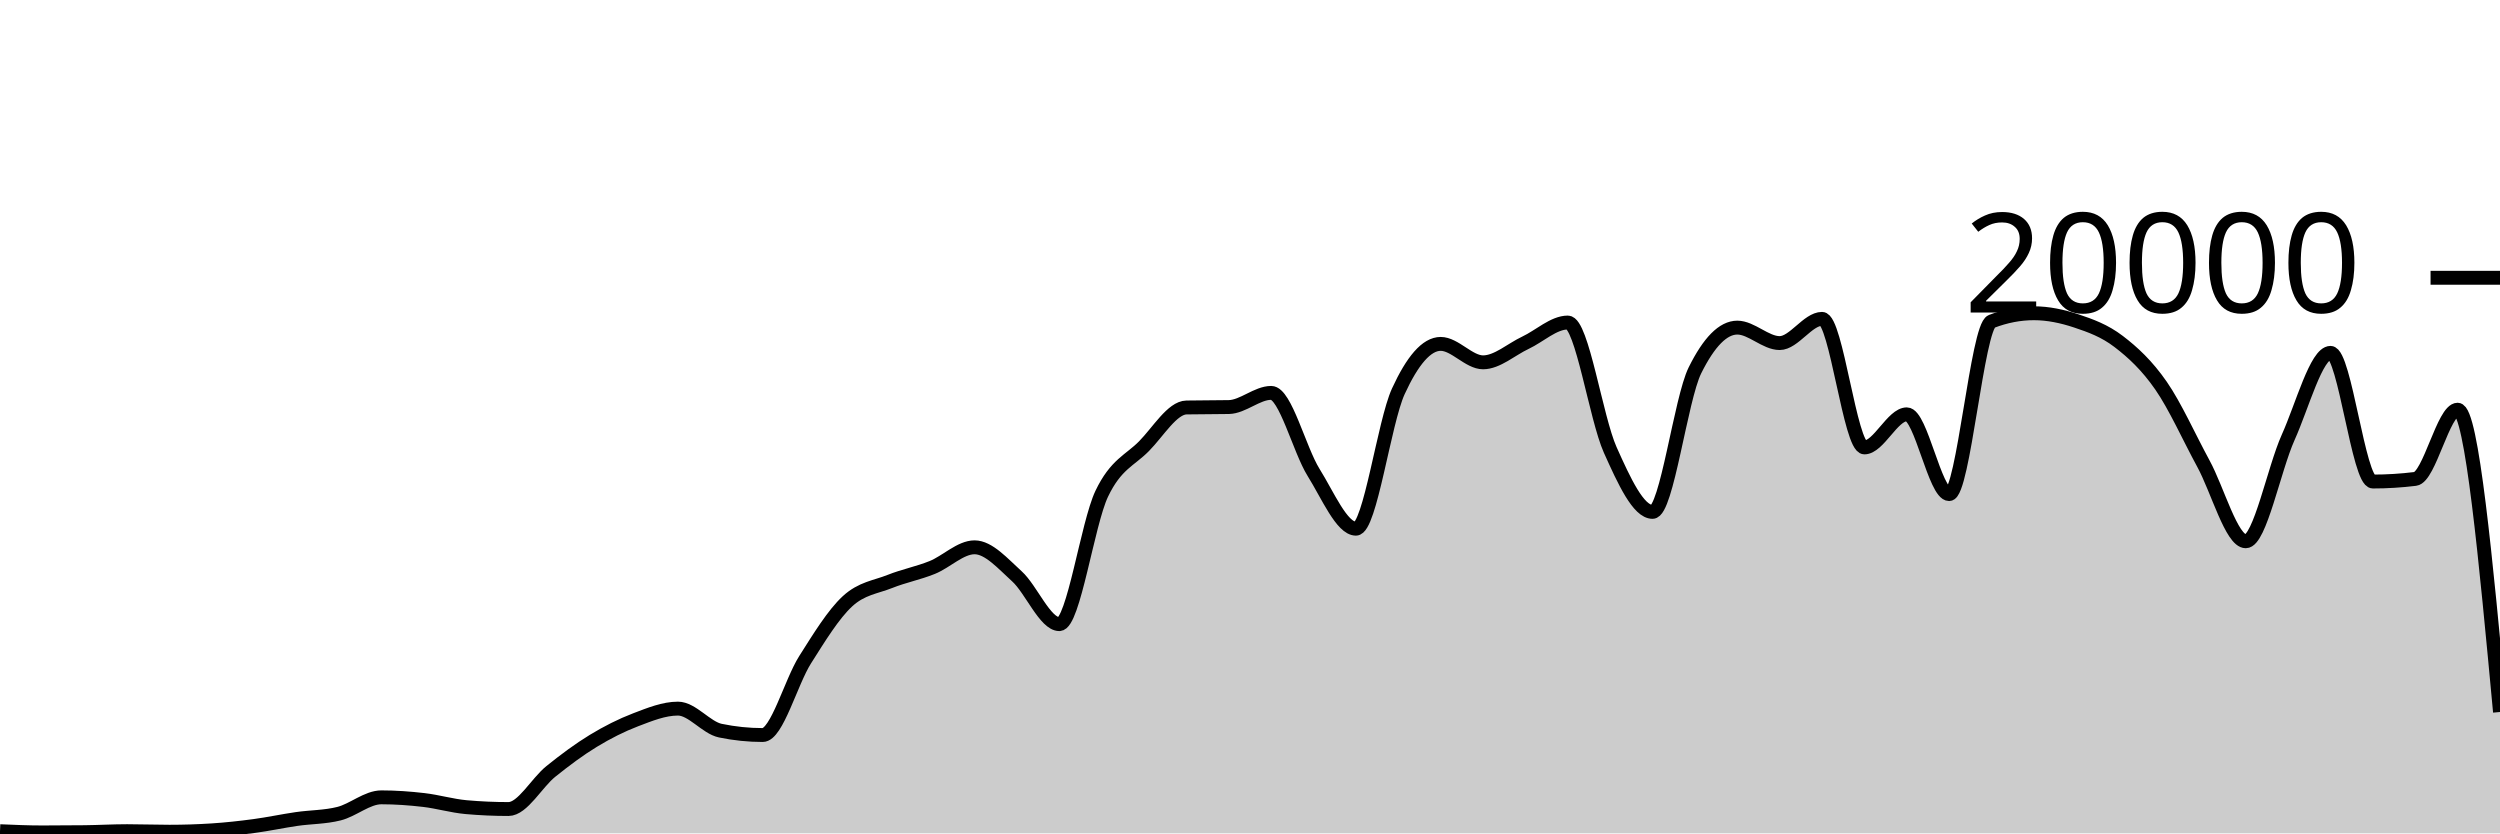
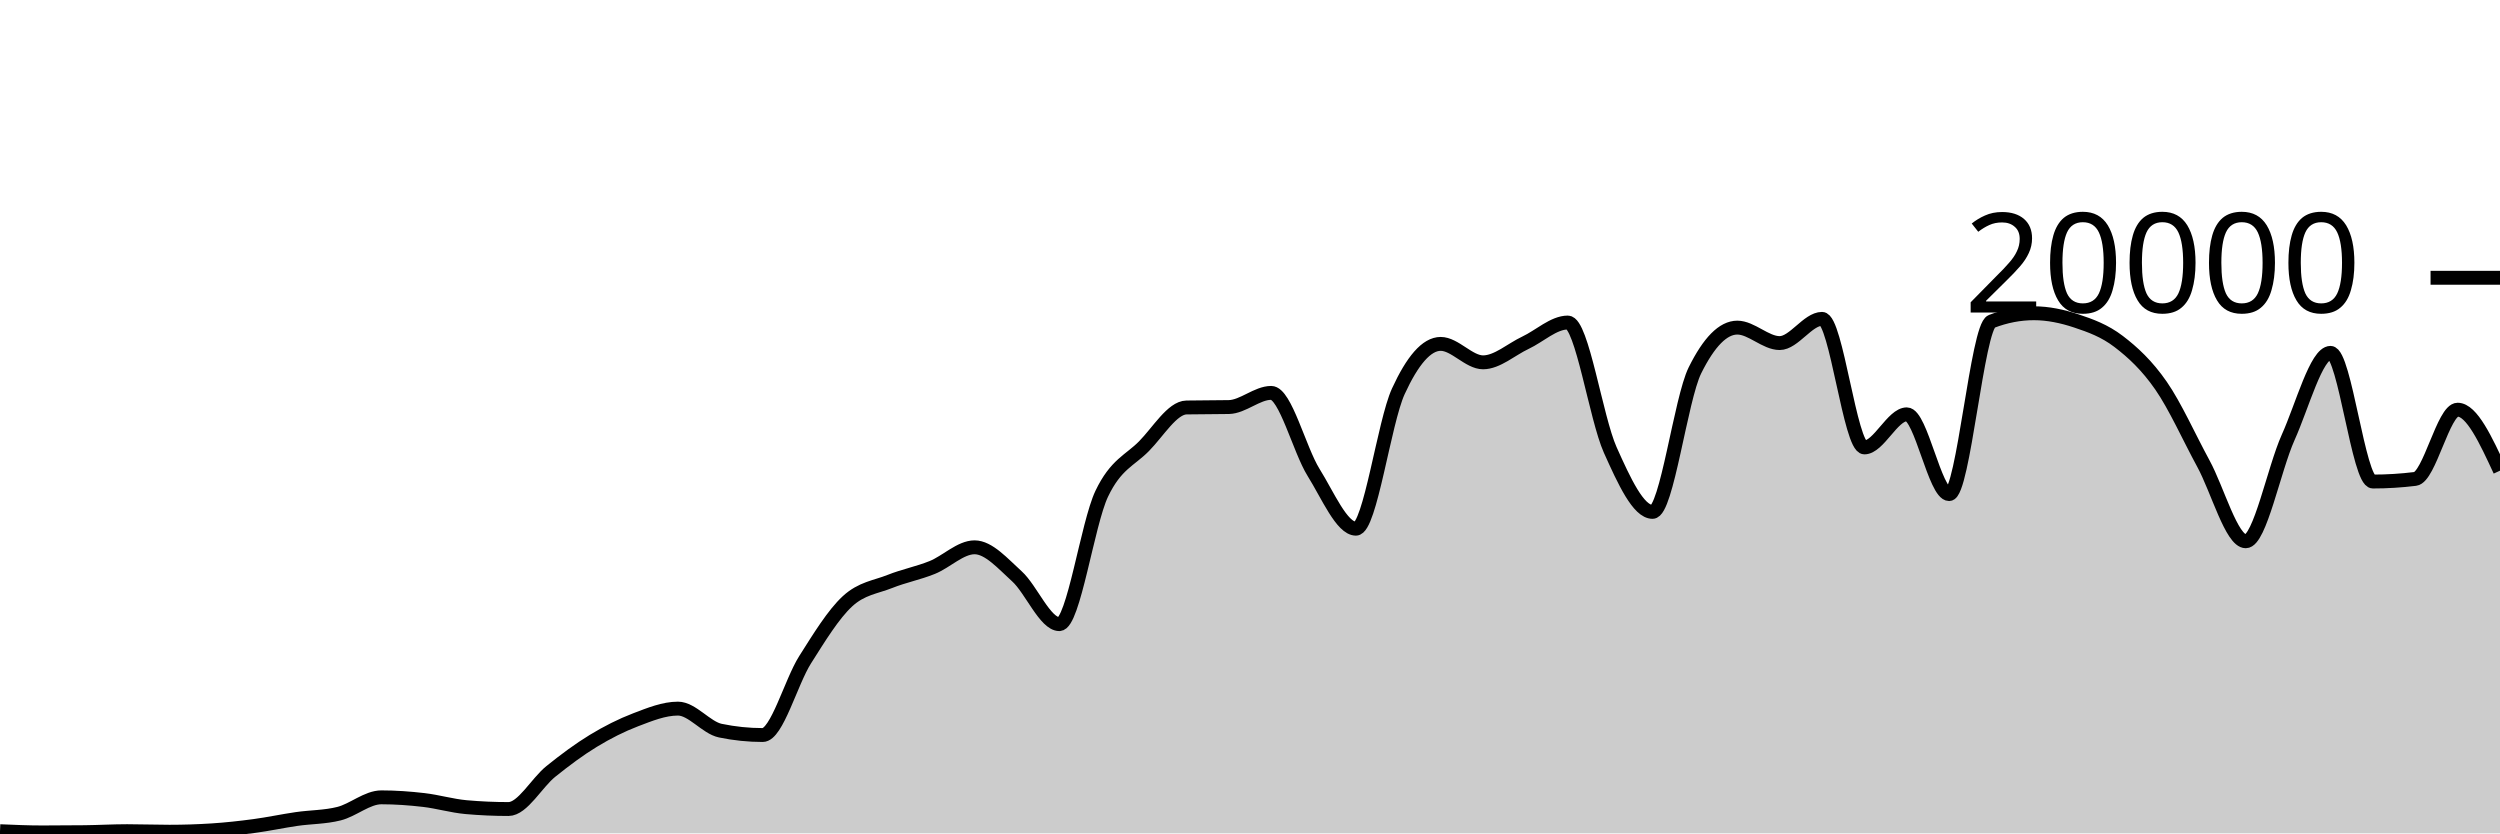
<svg xmlns="http://www.w3.org/2000/svg" viewBox="0 0 180 60">
  <g transform="translate(0,20)">
-     <path class="area" fill="rgba(0, 0, 0, 0.2)" d="M0,39.846C1.017,39.89,2.034,39.934,3.051,39.934C4.068,39.934,5.085,39.928,6.102,39.916C7.119,39.904,8.136,39.844,9.153,39.844C10.169,39.844,11.186,39.884,12.203,39.884C13.22,39.884,14.237,39.851,15.254,39.786C16.271,39.721,17.288,39.608,18.305,39.472C19.322,39.336,20.339,39.116,21.356,38.968C22.373,38.82,23.39,38.84,24.407,38.584C25.424,38.328,26.441,37.408,27.458,37.408C28.475,37.408,29.492,37.482,30.508,37.6C31.525,37.718,32.542,38.023,33.559,38.114C34.576,38.205,35.593,38.25,36.61,38.25C37.627,38.25,38.644,36.359,39.661,35.542C40.678,34.725,41.695,33.965,42.712,33.346C43.729,32.727,44.746,32.214,45.763,31.826C46.78,31.438,47.797,31.02,48.814,31.02C49.831,31.02,50.847,32.395,51.864,32.606C52.881,32.817,53.898,32.922,54.915,32.922C55.932,32.922,56.949,29.109,57.966,27.504C58.983,25.899,60,24.234,61.017,23.294C62.034,22.354,63.051,22.272,64.068,21.866C65.085,21.46,66.102,21.27,67.119,20.86C68.136,20.45,69.153,19.406,70.169,19.406C71.186,19.406,72.203,20.576,73.22,21.498C74.237,22.42,75.254,24.938,76.271,24.938C77.288,24.938,78.305,17.692,79.322,15.556C80.339,13.42,81.356,13.156,82.373,12.12C83.39,11.084,84.407,9.358,85.424,9.338C86.441,9.318,87.458,9.328,88.475,9.308C89.492,9.288,90.508,8.288,91.525,8.288C92.542,8.288,93.559,12.382,94.576,14.012C95.593,15.642,96.61,18.066,97.627,18.066C98.644,18.066,99.661,10.396,100.678,8.178C101.695,5.96,102.712,4.76,103.729,4.76C104.746,4.76,105.763,6.088,106.78,6.088C107.797,6.088,108.814,5.156,109.831,4.678C110.847,4.2,111.864,3.222,112.881,3.222C113.898,3.222,114.915,10.112,115.932,12.384C116.949,14.656,117.966,16.856,118.983,16.856C120,16.856,121.017,8.721,122.034,6.668C123.051,4.615,124.068,3.588,125.085,3.588C126.102,3.588,127.119,4.702,128.136,4.702C129.153,4.702,130.169,2.958,131.186,2.958C132.203,2.958,133.22,12.214,134.237,12.214C135.254,12.214,136.271,9.832,137.288,9.832C138.305,9.832,139.322,15.576,140.339,15.576C141.356,15.576,142.373,3.534,143.39,3.142C144.407,2.75,145.424,2.554,146.441,2.554C147.458,2.554,148.475,2.767,149.492,3.106C150.508,3.445,151.525,3.809,152.542,4.586C153.559,5.363,154.576,6.3,155.593,7.766C156.61,9.232,157.627,11.512,158.644,13.38C159.661,15.248,160.678,18.972,161.695,18.972C162.712,18.972,163.729,13.757,164.746,11.496C165.763,9.235,166.78,5.406,167.797,5.406C168.814,5.406,169.831,14.67,170.847,14.67C171.864,14.67,172.881,14.607,173.898,14.482C174.915,14.357,175.932,9.498,176.949,9.498C177.966,9.498,178.983,20.381,180,31.264L180,40C178.983,40,177.966,40,176.949,40C175.932,40,174.915,40,173.898,40C172.881,40,171.864,40,170.847,40C169.831,40,168.814,40,167.797,40C166.78,40,165.763,40,164.746,40C163.729,40,162.712,40,161.695,40C160.678,40,159.661,40,158.644,40C157.627,40,156.61,40,155.593,40C154.576,40,153.559,40,152.542,40C151.525,40,150.508,40,149.492,40C148.475,40,147.458,40,146.441,40C145.424,40,144.407,40,143.39,40C142.373,40,141.356,40,140.339,40C139.322,40,138.305,40,137.288,40C136.271,40,135.254,40,134.237,40C133.22,40,132.203,40,131.186,40C130.169,40,129.153,40,128.136,40C127.119,40,126.102,40,125.085,40C124.068,40,123.051,40,122.034,40C121.017,40,120,40,118.983,40C117.966,40,116.949,40,115.932,40C114.915,40,113.898,40,112.881,40C111.864,40,110.847,40,109.831,40C108.814,40,107.797,40,106.78,40C105.763,40,104.746,40,103.729,40C102.712,40,101.695,40,100.678,40C99.661,40,98.644,40,97.627,40C96.61,40,95.593,40,94.576,40C93.559,40,92.542,40,91.525,40C90.508,40,89.492,40,88.475,40C87.458,40,86.441,40,85.424,40C84.407,40,83.39,40,82.373,40C81.356,40,80.339,40,79.322,40C78.305,40,77.288,40,76.271,40C75.254,40,74.237,40,73.22,40C72.203,40,71.186,40,70.169,40C69.153,40,68.136,40,67.119,40C66.102,40,65.085,40,64.068,40C63.051,40,62.034,40,61.017,40C60,40,58.983,40,57.966,40C56.949,40,55.932,40,54.915,40C53.898,40,52.881,40,51.864,40C50.847,40,49.831,40,48.814,40C47.797,40,46.78,40,45.763,40C44.746,40,43.729,40,42.712,40C41.695,40,40.678,40,39.661,40C38.644,40,37.627,40,36.61,40C35.593,40,34.576,40,33.559,40C32.542,40,31.525,40,30.508,40C29.492,40,28.475,40,27.458,40C26.441,40,25.424,40,24.407,40C23.39,40,22.373,40,21.356,40C20.339,40,19.322,40,18.305,40C17.288,40,16.271,40,15.254,40C14.237,40,13.22,40,12.203,40C11.186,40,10.169,40,9.153,40C8.136,40,7.119,40,6.102,40C5.085,40,4.068,40,3.051,40C2.034,40,1.017,40,0,40Z" />
-     <path class="line" stroke="black" fill="none" d="M0,39.846C1.017,39.89,2.034,39.934,3.051,39.934C4.068,39.934,5.085,39.928,6.102,39.916C7.119,39.904,8.136,39.844,9.153,39.844C10.169,39.844,11.186,39.884,12.203,39.884C13.22,39.884,14.237,39.851,15.254,39.786C16.271,39.721,17.288,39.608,18.305,39.472C19.322,39.336,20.339,39.116,21.356,38.968C22.373,38.82,23.39,38.84,24.407,38.584C25.424,38.328,26.441,37.408,27.458,37.408C28.475,37.408,29.492,37.482,30.508,37.6C31.525,37.718,32.542,38.023,33.559,38.114C34.576,38.205,35.593,38.25,36.61,38.25C37.627,38.25,38.644,36.359,39.661,35.542C40.678,34.725,41.695,33.965,42.712,33.346C43.729,32.727,44.746,32.214,45.763,31.826C46.78,31.438,47.797,31.02,48.814,31.02C49.831,31.02,50.847,32.395,51.864,32.606C52.881,32.817,53.898,32.922,54.915,32.922C55.932,32.922,56.949,29.109,57.966,27.504C58.983,25.899,60,24.234,61.017,23.294C62.034,22.354,63.051,22.272,64.068,21.866C65.085,21.46,66.102,21.27,67.119,20.86C68.136,20.45,69.153,19.406,70.169,19.406C71.186,19.406,72.203,20.576,73.22,21.498C74.237,22.42,75.254,24.938,76.271,24.938C77.288,24.938,78.305,17.692,79.322,15.556C80.339,13.42,81.356,13.156,82.373,12.12C83.39,11.084,84.407,9.358,85.424,9.338C86.441,9.318,87.458,9.328,88.475,9.308C89.492,9.288,90.508,8.288,91.525,8.288C92.542,8.288,93.559,12.382,94.576,14.012C95.593,15.642,96.61,18.066,97.627,18.066C98.644,18.066,99.661,10.396,100.678,8.178C101.695,5.96,102.712,4.76,103.729,4.76C104.746,4.76,105.763,6.088,106.78,6.088C107.797,6.088,108.814,5.156,109.831,4.678C110.847,4.2,111.864,3.222,112.881,3.222C113.898,3.222,114.915,10.112,115.932,12.384C116.949,14.656,117.966,16.856,118.983,16.856C120,16.856,121.017,8.721,122.034,6.668C123.051,4.615,124.068,3.588,125.085,3.588C126.102,3.588,127.119,4.702,128.136,4.702C129.153,4.702,130.169,2.958,131.186,2.958C132.203,2.958,133.22,12.214,134.237,12.214C135.254,12.214,136.271,9.832,137.288,9.832C138.305,9.832,139.322,15.576,140.339,15.576C141.356,15.576,142.373,3.534,143.39,3.142C144.407,2.75,145.424,2.554,146.441,2.554C147.458,2.554,148.475,2.767,149.492,3.106C150.508,3.445,151.525,3.809,152.542,4.586C153.559,5.363,154.576,6.3,155.593,7.766C156.61,9.232,157.627,11.512,158.644,13.38C159.661,15.248,160.678,18.972,161.695,18.972C162.712,18.972,163.729,13.757,164.746,11.496C165.763,9.235,166.78,5.406,167.797,5.406C168.814,5.406,169.831,14.67,170.847,14.67C171.864,14.67,172.881,14.607,173.898,14.482C174.915,14.357,175.932,9.498,176.949,9.498C177.966,9.498,178.983,20.381,180,31.264" />
+     <path class="area" fill="rgba(0, 0, 0, 0.2)" d="M0,39.846C1.017,39.89,2.034,39.934,3.051,39.934C4.068,39.934,5.085,39.928,6.102,39.916C7.119,39.904,8.136,39.844,9.153,39.844C10.169,39.844,11.186,39.884,12.203,39.884C13.22,39.884,14.237,39.851,15.254,39.786C16.271,39.721,17.288,39.608,18.305,39.472C19.322,39.336,20.339,39.116,21.356,38.968C22.373,38.82,23.39,38.84,24.407,38.584C25.424,38.328,26.441,37.408,27.458,37.408C28.475,37.408,29.492,37.482,30.508,37.6C31.525,37.718,32.542,38.023,33.559,38.114C34.576,38.205,35.593,38.25,36.61,38.25C37.627,38.25,38.644,36.359,39.661,35.542C40.678,34.725,41.695,33.965,42.712,33.346C43.729,32.727,44.746,32.214,45.763,31.826C46.78,31.438,47.797,31.02,48.814,31.02C49.831,31.02,50.847,32.395,51.864,32.606C52.881,32.817,53.898,32.922,54.915,32.922C55.932,32.922,56.949,29.109,57.966,27.504C58.983,25.899,60,24.234,61.017,23.294C62.034,22.354,63.051,22.272,64.068,21.866C65.085,21.46,66.102,21.27,67.119,20.86C68.136,20.45,69.153,19.406,70.169,19.406C71.186,19.406,72.203,20.576,73.22,21.498C74.237,22.42,75.254,24.938,76.271,24.938C77.288,24.938,78.305,17.692,79.322,15.556C80.339,13.42,81.356,13.156,82.373,12.12C83.39,11.084,84.407,9.358,85.424,9.338C86.441,9.318,87.458,9.328,88.475,9.308C89.492,9.288,90.508,8.288,91.525,8.288C92.542,8.288,93.559,12.382,94.576,14.012C95.593,15.642,96.61,18.066,97.627,18.066C98.644,18.066,99.661,10.396,100.678,8.178C101.695,5.96,102.712,4.76,103.729,4.76C104.746,4.76,105.763,6.088,106.78,6.088C107.797,6.088,108.814,5.156,109.831,4.678C110.847,4.2,111.864,3.222,112.881,3.222C113.898,3.222,114.915,10.112,115.932,12.384C116.949,14.656,117.966,16.856,118.983,16.856C120,16.856,121.017,8.721,122.034,6.668C123.051,4.615,124.068,3.588,125.085,3.588C126.102,3.588,127.119,4.702,128.136,4.702C129.153,4.702,130.169,2.958,131.186,2.958C132.203,2.958,133.22,12.214,134.237,12.214C135.254,12.214,136.271,9.832,137.288,9.832C138.305,9.832,139.322,15.576,140.339,15.576C141.356,15.576,142.373,3.534,143.39,3.142C144.407,2.75,145.424,2.554,146.441,2.554C147.458,2.554,148.475,2.767,149.492,3.106C150.508,3.445,151.525,3.809,152.542,4.586C153.559,5.363,154.576,6.3,155.593,7.766C156.61,9.232,157.627,11.512,158.644,13.38C159.661,15.248,160.678,18.972,161.695,18.972C162.712,18.972,163.729,13.757,164.746,11.496C165.763,9.235,166.78,5.406,167.797,5.406C168.814,5.406,169.831,14.67,170.847,14.67C171.864,14.67,172.881,14.607,173.898,14.482C174.915,14.357,175.932,9.498,176.949,9.498C177.966,9.498,178.983,11.693,180,13.888L180,40C178.983,40,177.966,40,176.949,40C175.932,40,174.915,40,173.898,40C172.881,40,171.864,40,170.847,40C169.831,40,168.814,40,167.797,40C166.78,40,165.763,40,164.746,40C163.729,40,162.712,40,161.695,40C160.678,40,159.661,40,158.644,40C157.627,40,156.61,40,155.593,40C154.576,40,153.559,40,152.542,40C151.525,40,150.508,40,149.492,40C148.475,40,147.458,40,146.441,40C145.424,40,144.407,40,143.39,40C142.373,40,141.356,40,140.339,40C139.322,40,138.305,40,137.288,40C136.271,40,135.254,40,134.237,40C133.22,40,132.203,40,131.186,40C130.169,40,129.153,40,128.136,40C127.119,40,126.102,40,125.085,40C124.068,40,123.051,40,122.034,40C121.017,40,120,40,118.983,40C117.966,40,116.949,40,115.932,40C114.915,40,113.898,40,112.881,40C111.864,40,110.847,40,109.831,40C108.814,40,107.797,40,106.78,40C105.763,40,104.746,40,103.729,40C102.712,40,101.695,40,100.678,40C99.661,40,98.644,40,97.627,40C96.61,40,95.593,40,94.576,40C93.559,40,92.542,40,91.525,40C90.508,40,89.492,40,88.475,40C87.458,40,86.441,40,85.424,40C84.407,40,83.39,40,82.373,40C81.356,40,80.339,40,79.322,40C78.305,40,77.288,40,76.271,40C75.254,40,74.237,40,73.22,40C72.203,40,71.186,40,70.169,40C69.153,40,68.136,40,67.119,40C66.102,40,65.085,40,64.068,40C63.051,40,62.034,40,61.017,40C60,40,58.983,40,57.966,40C56.949,40,55.932,40,54.915,40C53.898,40,52.881,40,51.864,40C50.847,40,49.831,40,48.814,40C47.797,40,46.78,40,45.763,40C44.746,40,43.729,40,42.712,40C41.695,40,40.678,40,39.661,40C38.644,40,37.627,40,36.61,40C35.593,40,34.576,40,33.559,40C32.542,40,31.525,40,30.508,40C29.492,40,28.475,40,27.458,40C26.441,40,25.424,40,24.407,40C23.39,40,22.373,40,21.356,40C20.339,40,19.322,40,18.305,40C17.288,40,16.271,40,15.254,40C14.237,40,13.22,40,12.203,40C11.186,40,10.169,40,9.153,40C8.136,40,7.119,40,6.102,40C5.085,40,4.068,40,3.051,40C2.034,40,1.017,40,0,40Z" />
+     <path class="line" stroke="black" fill="none" d="M0,39.846C1.017,39.89,2.034,39.934,3.051,39.934C4.068,39.934,5.085,39.928,6.102,39.916C7.119,39.904,8.136,39.844,9.153,39.844C10.169,39.844,11.186,39.884,12.203,39.884C13.22,39.884,14.237,39.851,15.254,39.786C16.271,39.721,17.288,39.608,18.305,39.472C19.322,39.336,20.339,39.116,21.356,38.968C22.373,38.82,23.39,38.84,24.407,38.584C25.424,38.328,26.441,37.408,27.458,37.408C28.475,37.408,29.492,37.482,30.508,37.6C31.525,37.718,32.542,38.023,33.559,38.114C34.576,38.205,35.593,38.25,36.61,38.25C37.627,38.25,38.644,36.359,39.661,35.542C40.678,34.725,41.695,33.965,42.712,33.346C43.729,32.727,44.746,32.214,45.763,31.826C46.78,31.438,47.797,31.02,48.814,31.02C49.831,31.02,50.847,32.395,51.864,32.606C52.881,32.817,53.898,32.922,54.915,32.922C55.932,32.922,56.949,29.109,57.966,27.504C58.983,25.899,60,24.234,61.017,23.294C62.034,22.354,63.051,22.272,64.068,21.866C65.085,21.46,66.102,21.27,67.119,20.86C68.136,20.45,69.153,19.406,70.169,19.406C71.186,19.406,72.203,20.576,73.22,21.498C74.237,22.42,75.254,24.938,76.271,24.938C77.288,24.938,78.305,17.692,79.322,15.556C80.339,13.42,81.356,13.156,82.373,12.12C83.39,11.084,84.407,9.358,85.424,9.338C86.441,9.318,87.458,9.328,88.475,9.308C89.492,9.288,90.508,8.288,91.525,8.288C92.542,8.288,93.559,12.382,94.576,14.012C95.593,15.642,96.61,18.066,97.627,18.066C98.644,18.066,99.661,10.396,100.678,8.178C101.695,5.96,102.712,4.76,103.729,4.76C104.746,4.76,105.763,6.088,106.78,6.088C107.797,6.088,108.814,5.156,109.831,4.678C110.847,4.2,111.864,3.222,112.881,3.222C113.898,3.222,114.915,10.112,115.932,12.384C116.949,14.656,117.966,16.856,118.983,16.856C120,16.856,121.017,8.721,122.034,6.668C123.051,4.615,124.068,3.588,125.085,3.588C126.102,3.588,127.119,4.702,128.136,4.702C129.153,4.702,130.169,2.958,131.186,2.958C132.203,2.958,133.22,12.214,134.237,12.214C135.254,12.214,136.271,9.832,137.288,9.832C138.305,9.832,139.322,15.576,140.339,15.576C141.356,15.576,142.373,3.534,143.39,3.142C144.407,2.75,145.424,2.554,146.441,2.554C147.458,2.554,148.475,2.767,149.492,3.106C150.508,3.445,151.525,3.809,152.542,4.586C153.559,5.363,154.576,6.3,155.593,7.766C156.61,9.232,157.627,11.512,158.644,13.38C159.661,15.248,160.678,18.972,161.695,18.972C162.712,18.972,163.729,13.757,164.746,11.496C165.763,9.235,166.78,5.406,167.797,5.406C168.814,5.406,169.831,14.67,170.847,14.67C171.864,14.67,172.881,14.607,173.898,14.482C174.915,14.357,175.932,9.498,176.949,9.498C177.966,9.498,178.983,11.693,180,13.888" />
    <path class="axis-ceiling" stroke-width="1" stroke="black" fill="none" d="M175,0L180,0" />
    <text class="axis-ceiling-label" font-family="sans-serif" text-anchor="end" font-size="10px" x="170" y="2.5">20000</text>
  </g>
</svg>
